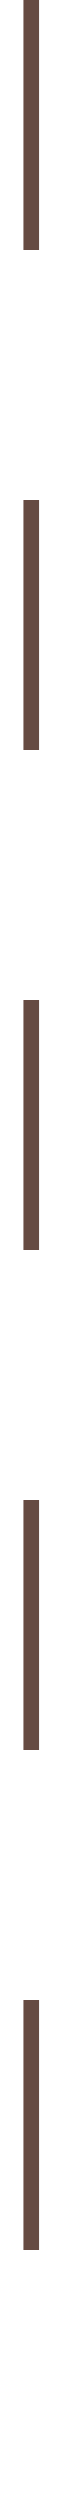
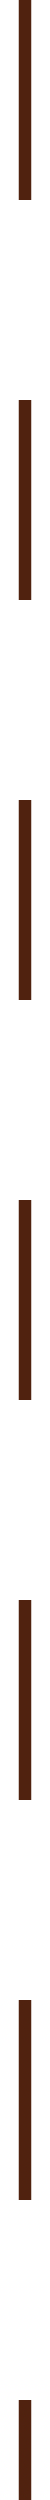
- <svg xmlns="http://www.w3.org/2000/svg" width="2" height="80" viewBox="0 0 2 80" fill="none">
-   <path d="M1 0V80" stroke="#664B42" stroke-width="0.5" stroke-dasharray="8 8" />
+ <svg xmlns="http://www.w3.org/2000/svg" width="2" height="100" viewBox="0 0 2 100" fill="none">
+   <path d="M1 0L1 100" stroke="#50220F" stroke-width="0.5" stroke-dasharray="8 8" />
</svg>
